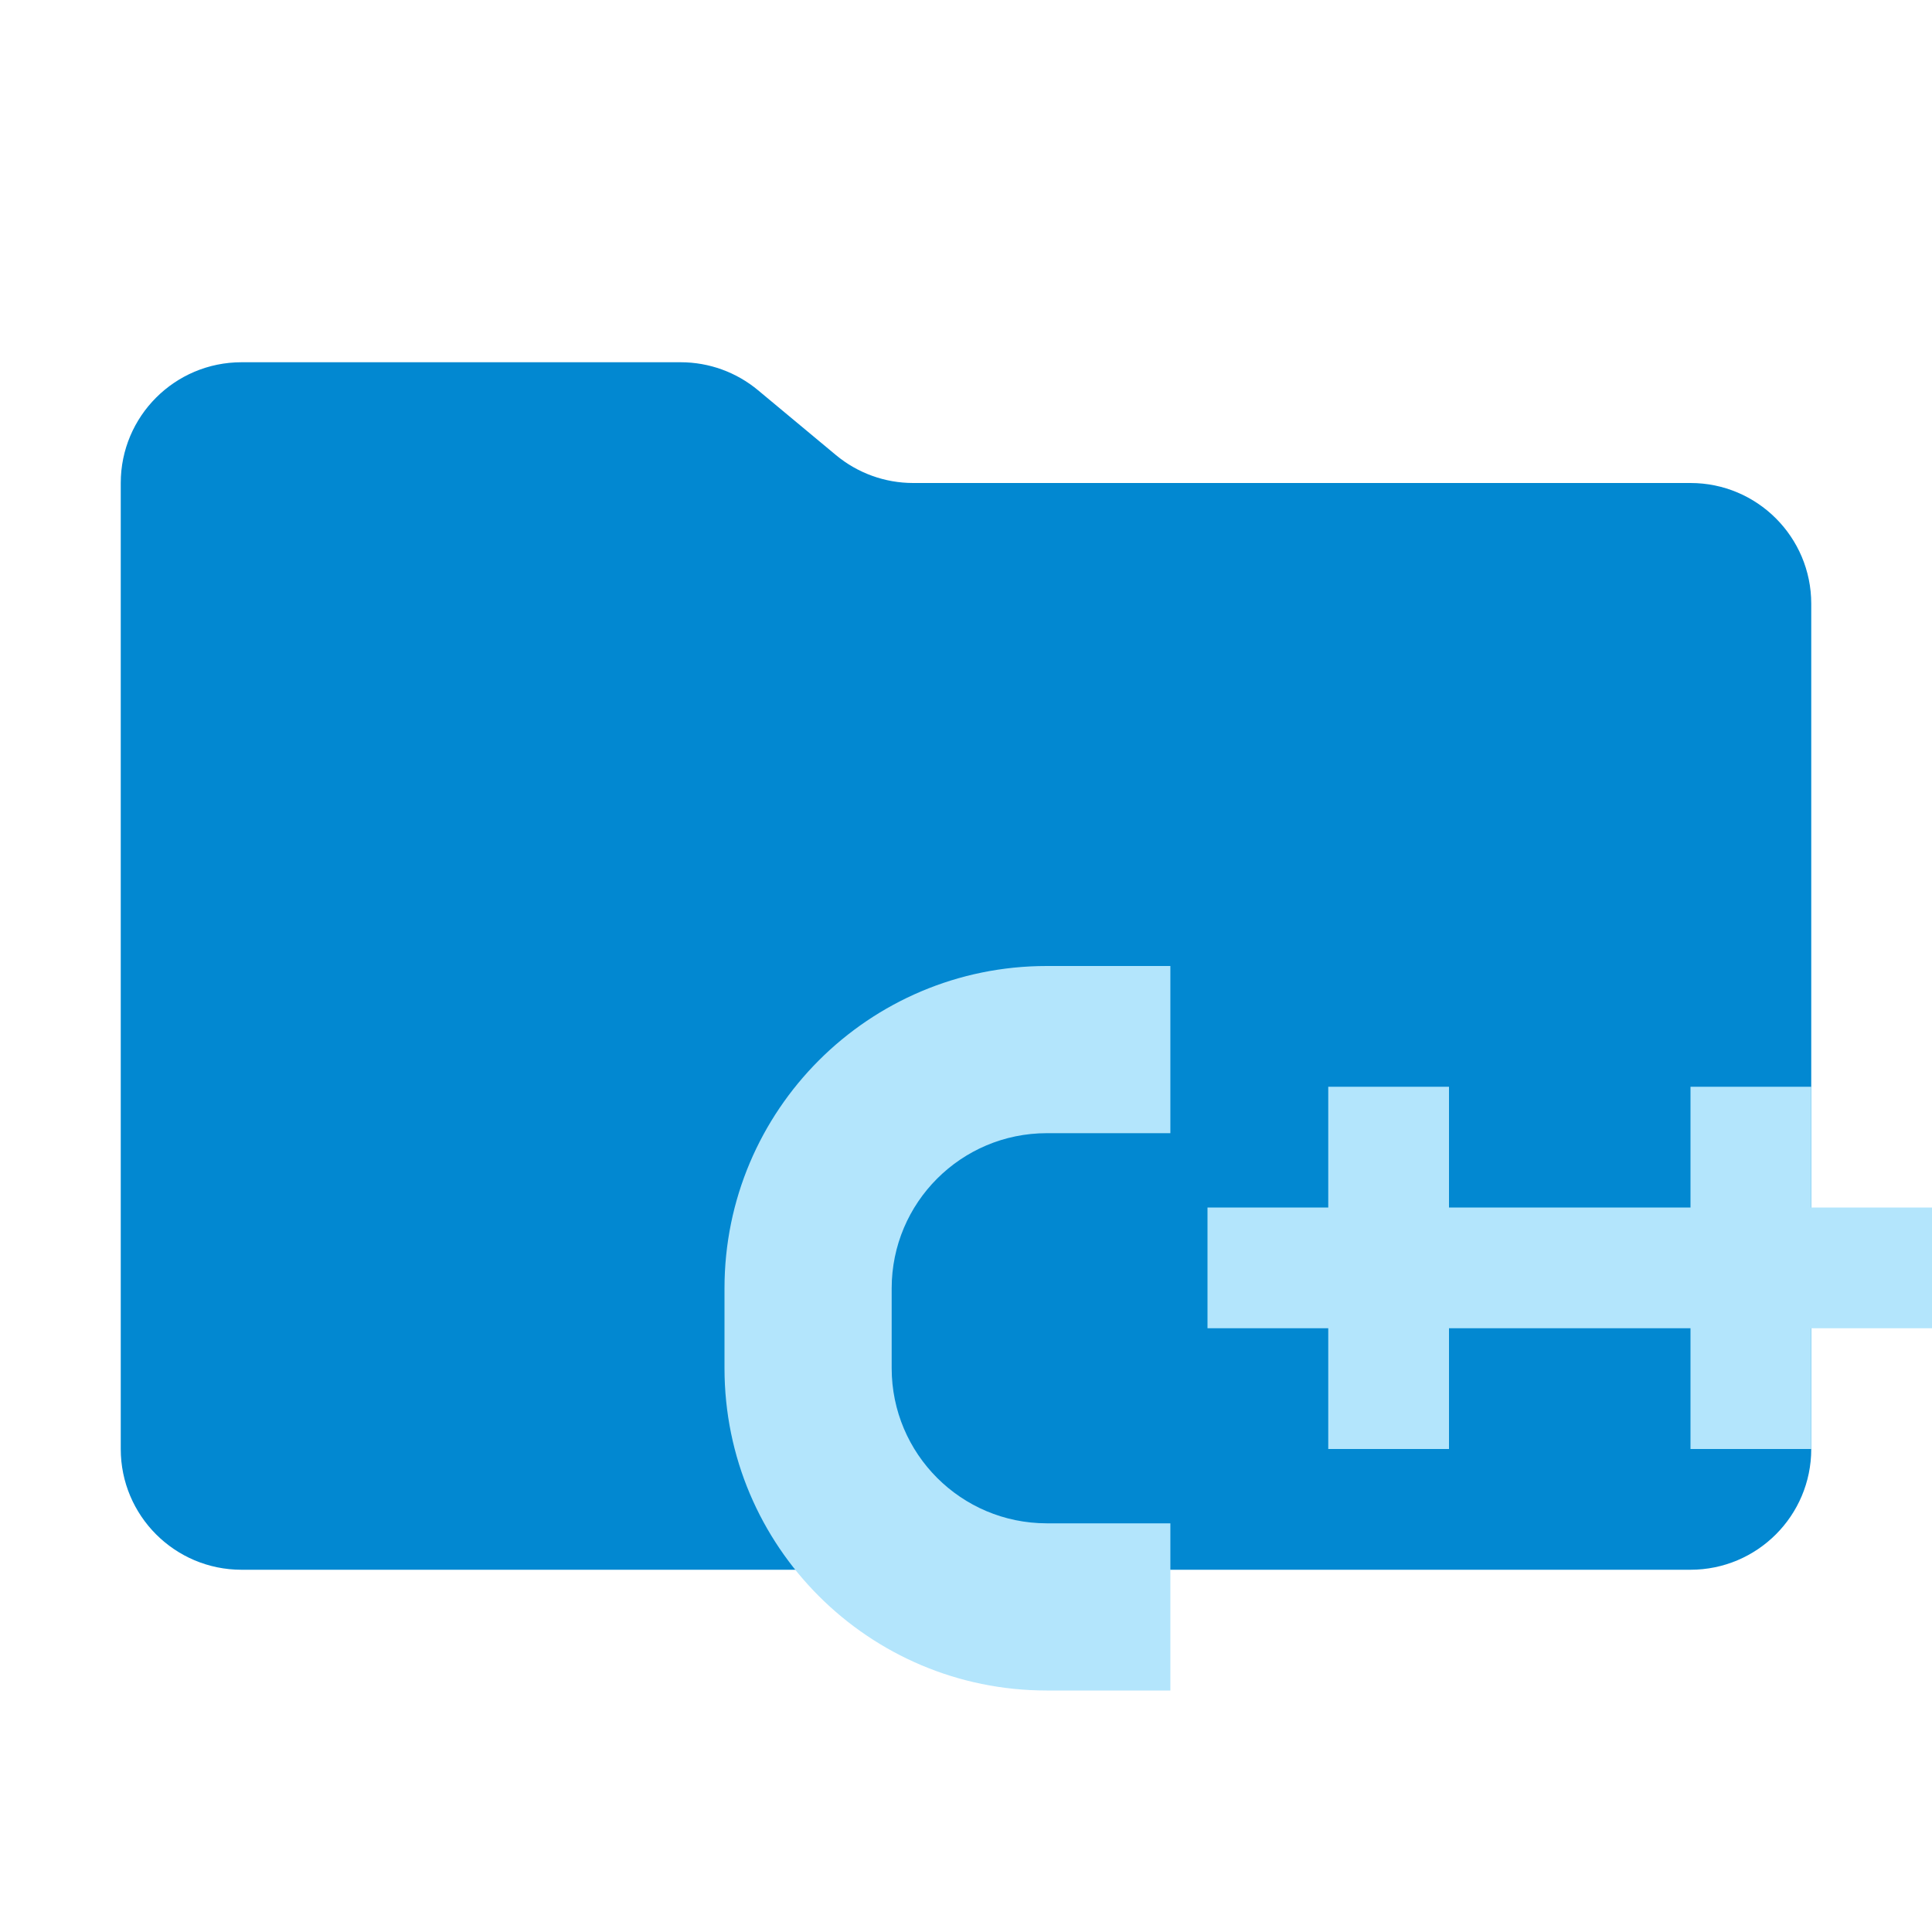
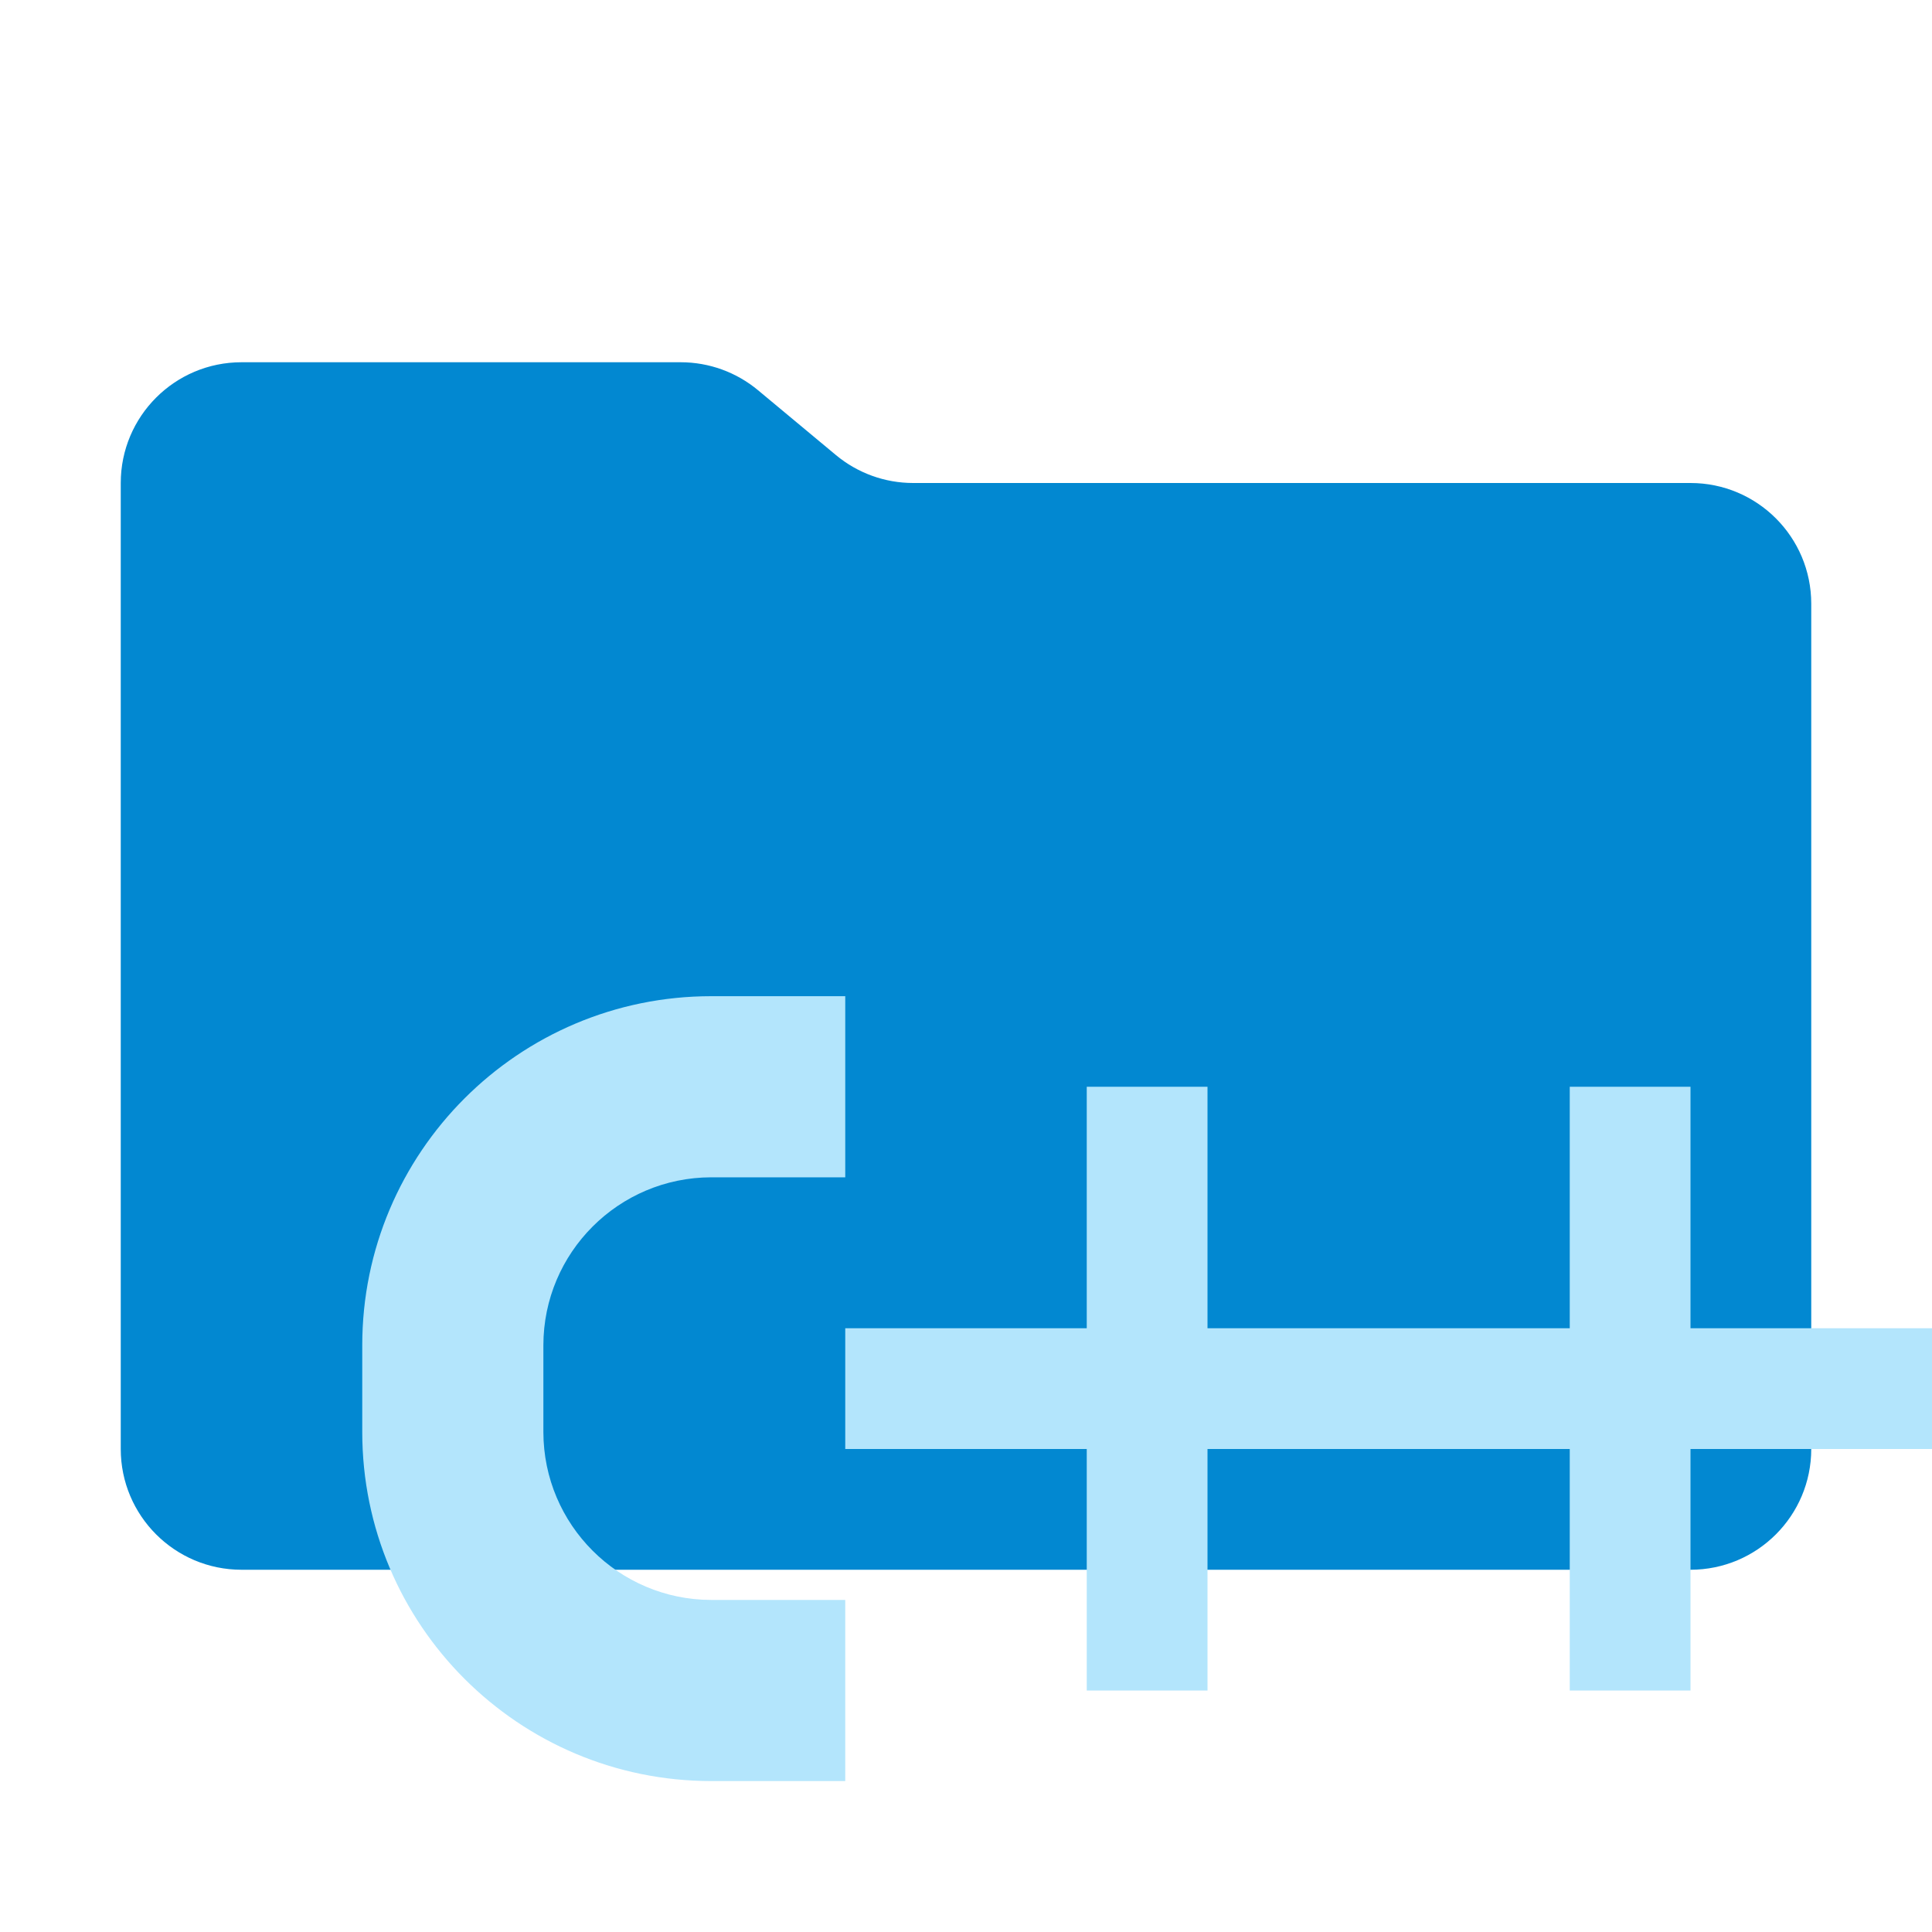
<svg xmlns="http://www.w3.org/2000/svg" viewBox="0 0 32 32">
  <path fill="#0288d1" d="M13.844 7.536l-1.288-1.072A2 2 0 0011.276 6H4a2 2 0 00-2 2v16a2 2 0 002 2h24a2 2 0 002-2V10a2 2 0 00-2-2H15.124a2 2 0 01-1.28-.464" />
-   <g fill="#b3e5fc">
-     <path d="M17.337 25.231a2.57 2.57 0 01-2.568-2.568v-1.326a2.57 2.57 0 012.568-2.568h2.048V16h-2.048A5.337 5.337 0 0012 21.337v1.326A5.337 5.337 0 0017.337 28h2.048v-2.769zM22 22h2v2h-2zm6 0h2v2h-2zm2-2h2v2h-2zm-2-2h2v2h-2zm0 2h2v2h-2zm-2 0h2v2h-2zm-2 0h2v2h-2zm-4 0h2v2h-2zm2 0h2v2h-2zm0-2h2v2h-2z" />
-   </g>
+   <path fill="#b3e5fc" d="M28 22v-4h-2v4h-6v-4h-2v4h-4v2h4v4h2v-4h6v4h2v-4h4v-2zM11.781 26.5A2.785 2.785 0 019 23.718v-1.436a2.785 2.785 0 012.781-2.782H14v-3h-2.219A5.782 5.782 0 006 22.282v1.436a5.782 5.782 0 005.781 5.782H14v-3z" />
</svg>
